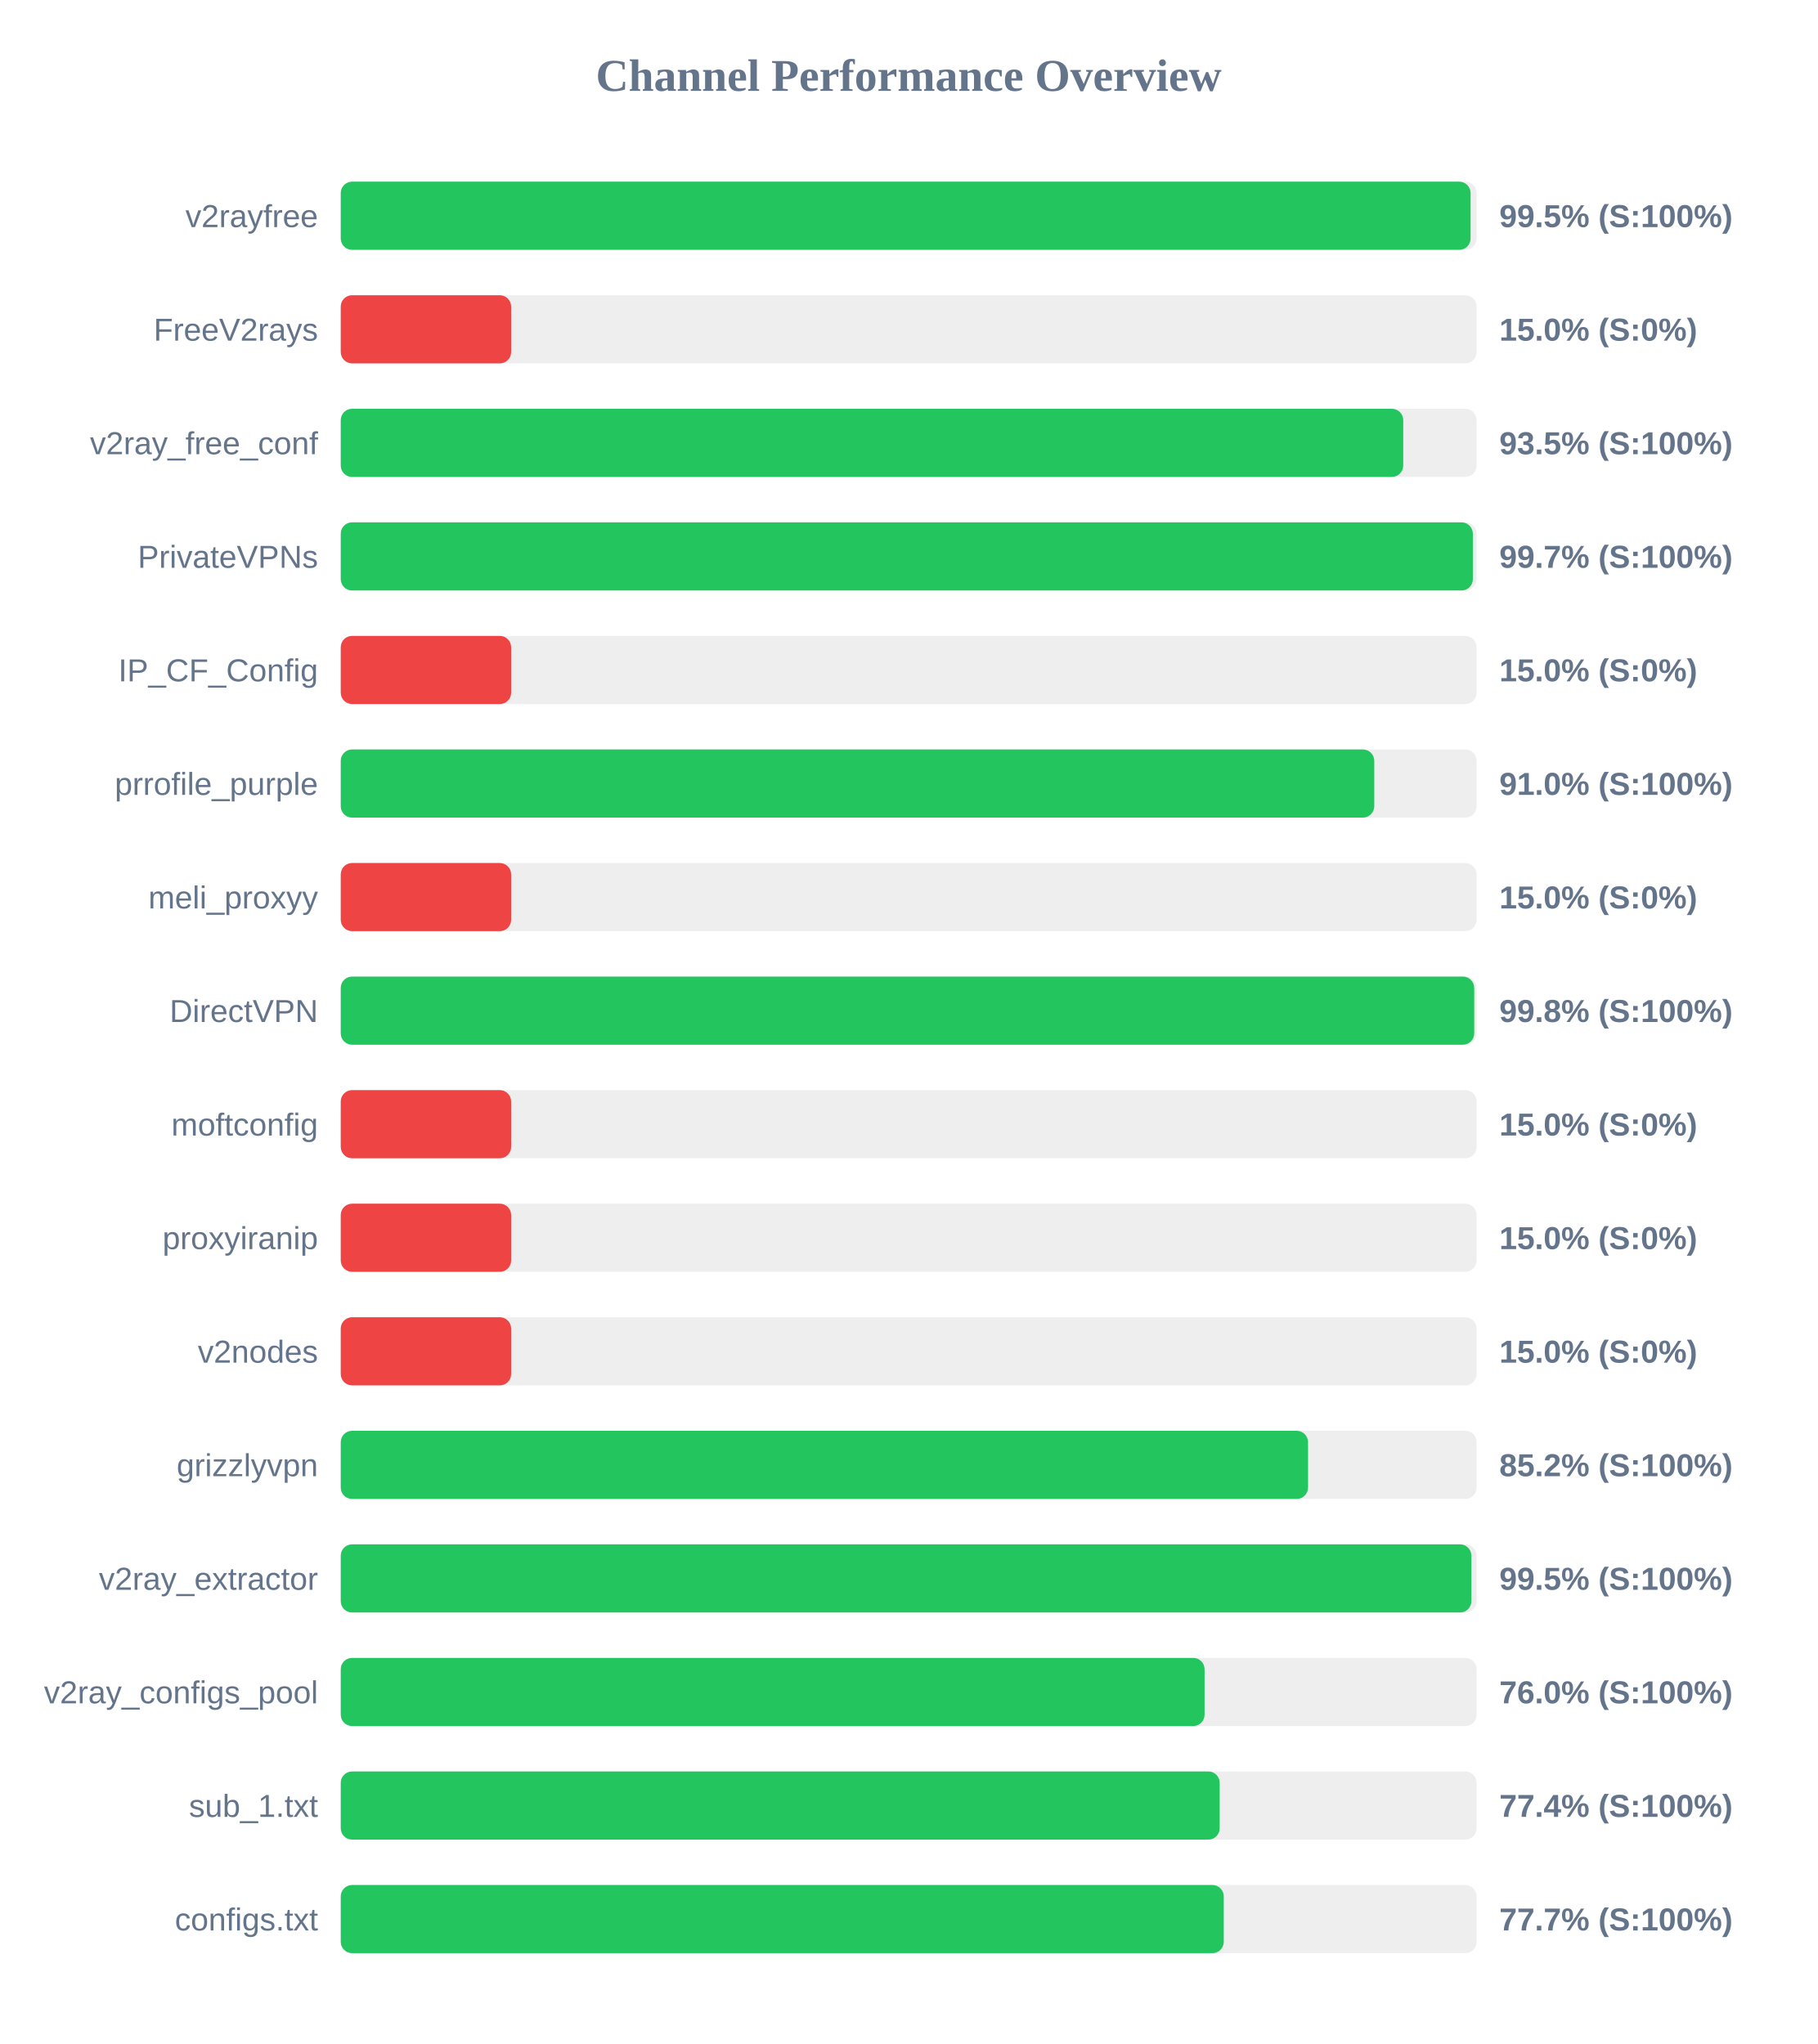
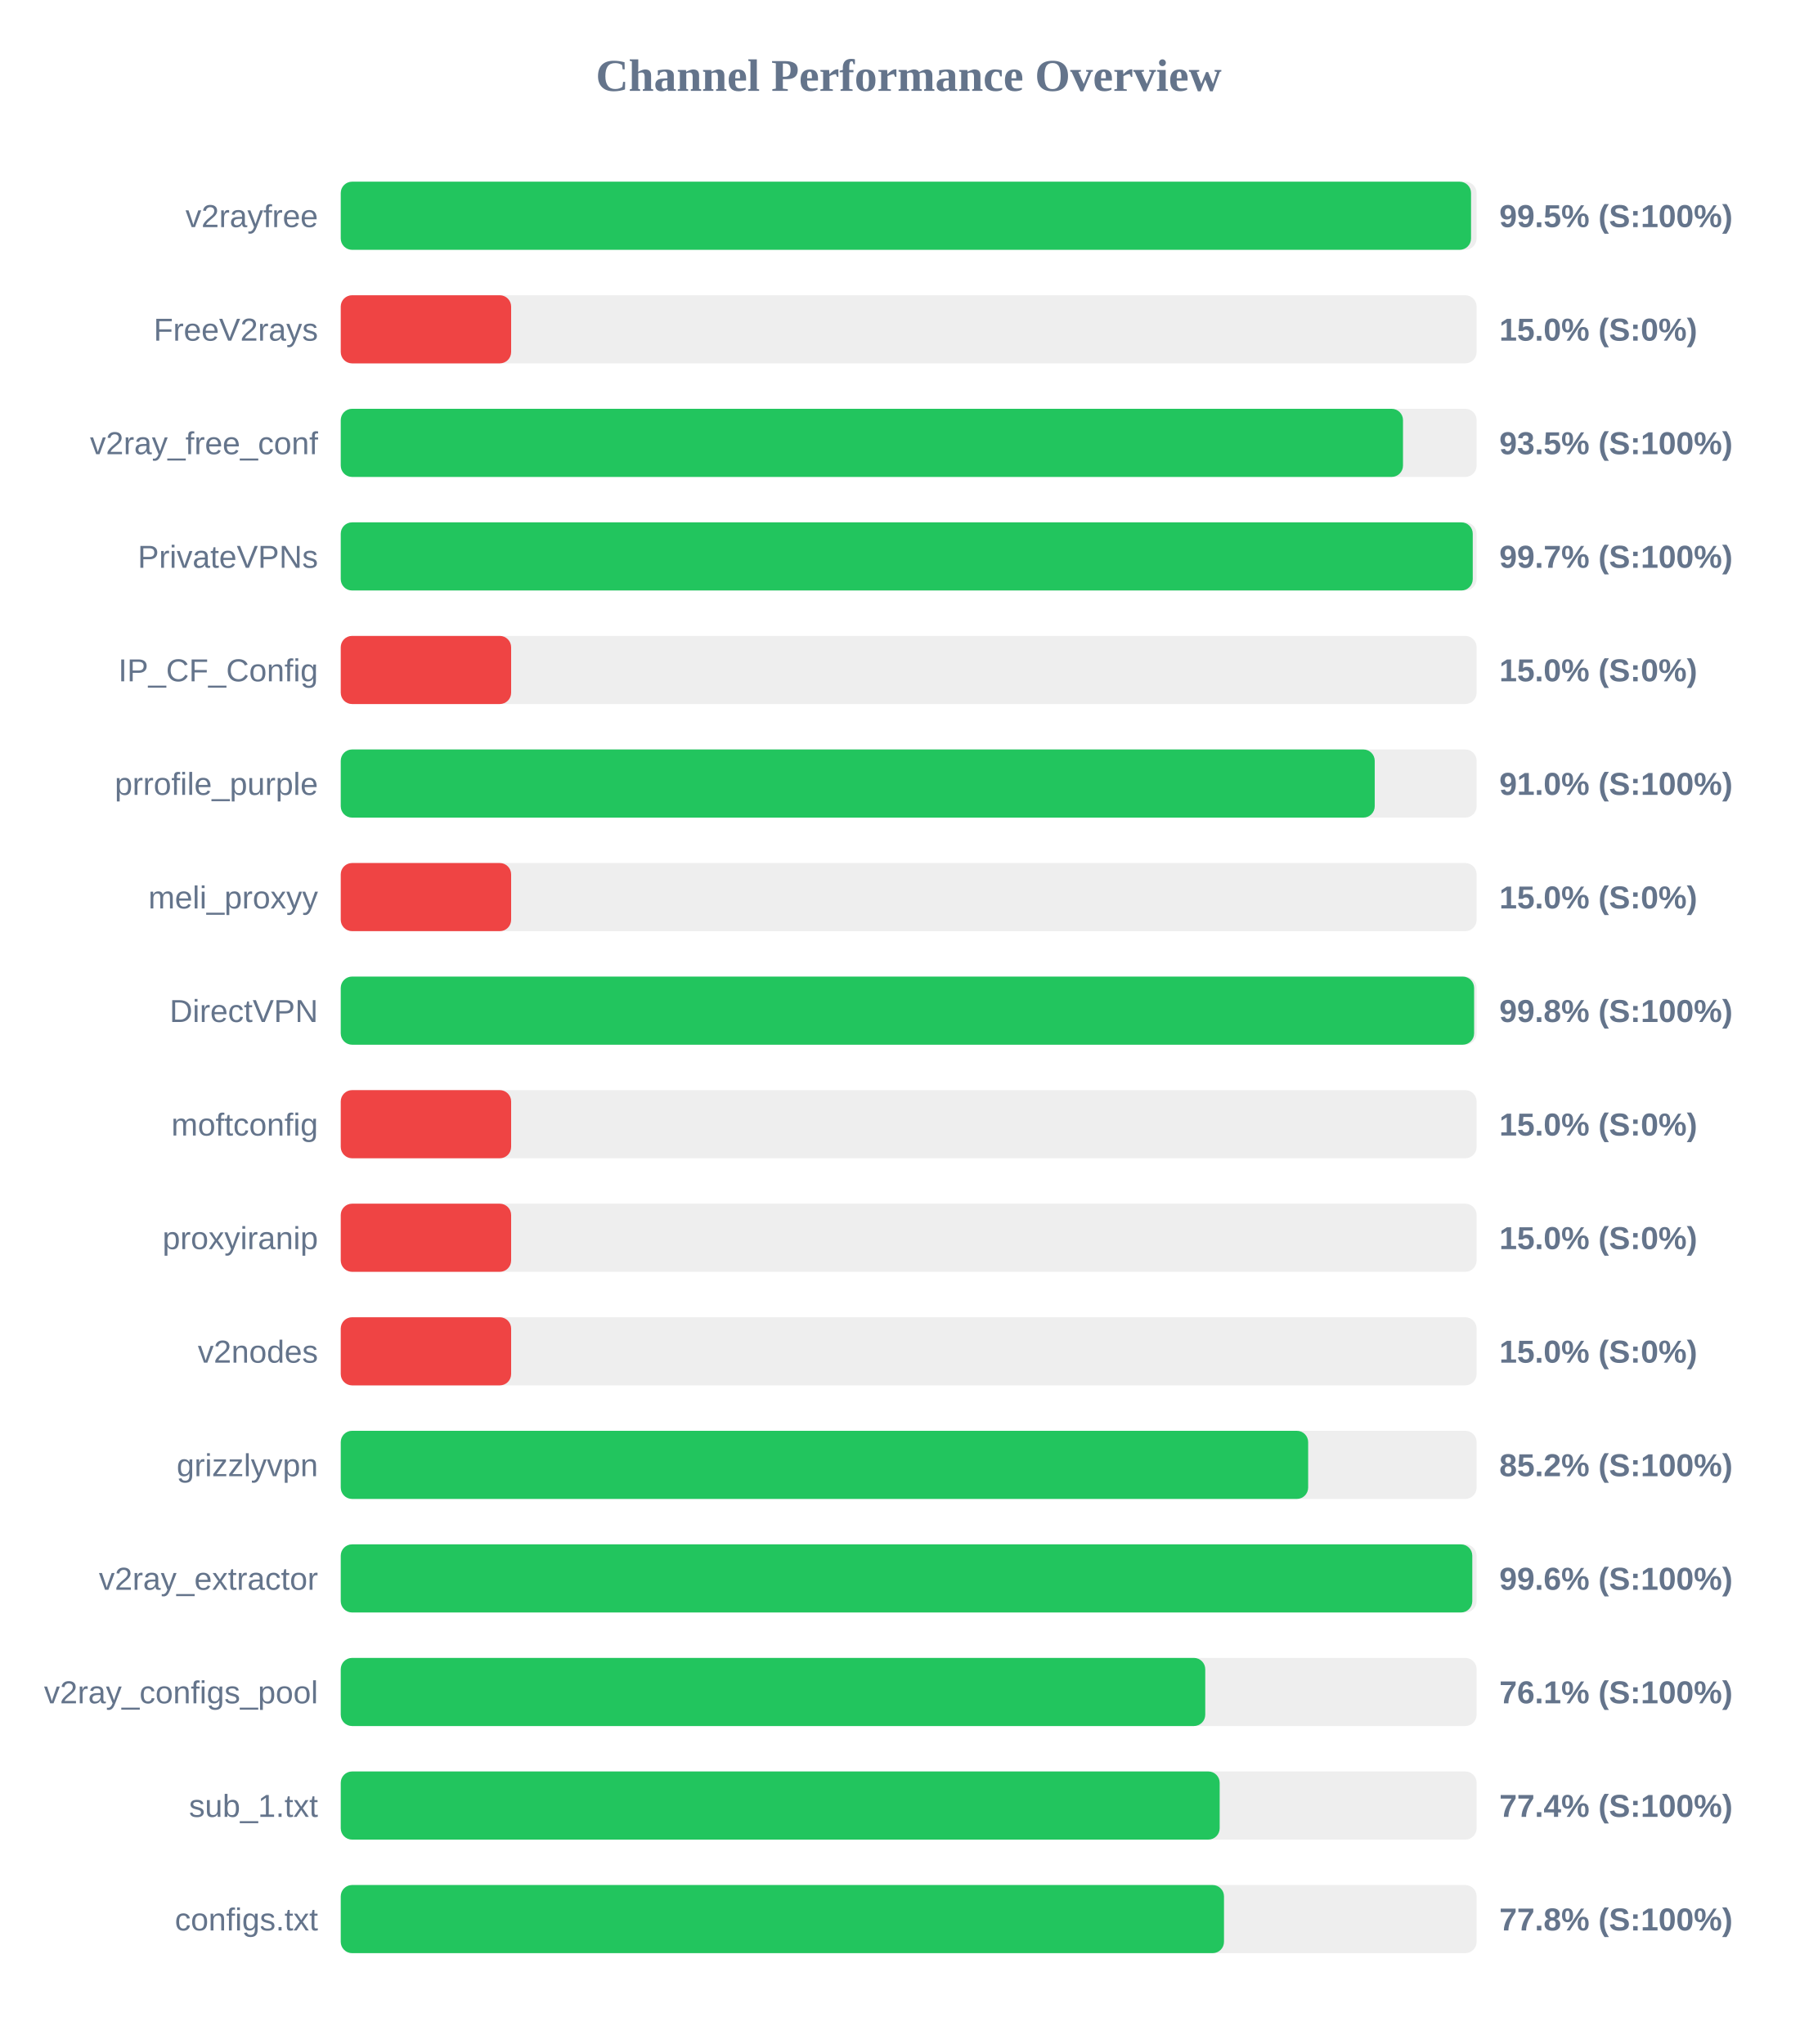
<svg xmlns="http://www.w3.org/2000/svg" width="800" height="900" version="1.1">
  <style>
        .row { font: 14px Arial; fill: #64748b; }
        .score { font: bold 14px Arial; fill: #64748b; }
    </style>
  <text x="400" y="40" text-anchor="middle" font-size="20px" font-weight="bold" fill="#64748b">Channel Performance Overview</text>
  <rect x="150" y="80" width="500" height="30" fill="#eee" rx="5" />
-   <rect x="150" y="80" width="497.35" height="30" fill="#22c55e" rx="5" />
+   <rect x="150" y="80" width="497.55" height="30" fill="#22c55e" rx="5" />
  <text x="140" y="100" text-anchor="end" class="row">v2rayfree</text>
  <text x="660" y="100" text-anchor="start" class="score">99.5% (S:100%)</text>
  <rect x="150" y="130" width="500" height="30" fill="#eee" rx="5" />
  <rect x="150" y="130" width="75.0" height="30" fill="#ef4444" rx="5" />
  <text x="140" y="150" text-anchor="end" class="row">FreeV2rays</text>
  <text x="660" y="150" text-anchor="start" class="score">15.0% (S:0%)</text>
  <rect x="150" y="180" width="500" height="30" fill="#eee" rx="5" />
-   <rect x="150" y="180" width="467.7" height="30" fill="#22c55e" rx="5" />
+   <rect x="150" y="180" width="467.6" height="30" fill="#22c55e" rx="5" />
  <text x="140" y="200" text-anchor="end" class="row">v2ray_free_conf</text>
  <text x="660" y="200" text-anchor="start" class="score">93.5% (S:100%)</text>
  <rect x="150" y="230" width="500" height="30" fill="#eee" rx="5" />
-   <rect x="150" y="230" width="498.35" height="30" fill="#22c55e" rx="5" />
+   <rect x="150" y="230" width="498.3" height="30" fill="#22c55e" rx="5" />
  <text x="140" y="250" text-anchor="end" class="row">PrivateVPNs</text>
  <text x="660" y="250" text-anchor="start" class="score">99.7% (S:100%)</text>
  <rect x="150" y="280" width="500" height="30" fill="#eee" rx="5" />
  <rect x="150" y="280" width="75.0" height="30" fill="#ef4444" rx="5" />
  <text x="140" y="300" text-anchor="end" class="row">IP_CF_Config</text>
  <text x="660" y="300" text-anchor="start" class="score">15.0% (S:0%)</text>
  <rect x="150" y="330" width="500" height="30" fill="#eee" rx="5" />
-   <rect x="150" y="330" width="454.95" height="30" fill="#22c55e" rx="5" />
+   <rect x="150" y="330" width="455.15" height="30" fill="#22c55e" rx="5" />
  <text x="140" y="350" text-anchor="end" class="row">prrofile_purple</text>
  <text x="660" y="350" text-anchor="start" class="score">91.0% (S:100%)</text>
  <rect x="150" y="380" width="500" height="30" fill="#eee" rx="5" />
  <rect x="150" y="380" width="75.0" height="30" fill="#ef4444" rx="5" />
  <text x="140" y="400" text-anchor="end" class="row">meli_proxyy</text>
  <text x="660" y="400" text-anchor="start" class="score">15.0% (S:0%)</text>
  <rect x="150" y="430" width="500" height="30" fill="#eee" rx="5" />
-   <rect x="150" y="430" width="498.95" height="30" fill="#22c55e" rx="5" />
+   <rect x="150" y="430" width="498.9" height="30" fill="#22c55e" rx="5" />
  <text x="140" y="450" text-anchor="end" class="row">DirectVPN</text>
  <text x="660" y="450" text-anchor="start" class="score">99.8% (S:100%)</text>
  <rect x="150" y="480" width="500" height="30" fill="#eee" rx="5" />
  <rect x="150" y="480" width="75.0" height="30" fill="#ef4444" rx="5" />
  <text x="140" y="500" text-anchor="end" class="row">moftconfig</text>
  <text x="660" y="500" text-anchor="start" class="score">15.0% (S:0%)</text>
  <rect x="150" y="530" width="500" height="30" fill="#eee" rx="5" />
  <rect x="150" y="530" width="75.0" height="30" fill="#ef4444" rx="5" />
  <text x="140" y="550" text-anchor="end" class="row">proxyiranip</text>
  <text x="660" y="550" text-anchor="start" class="score">15.0% (S:0%)</text>
  <rect x="150" y="580" width="500" height="30" fill="#eee" rx="5" />
  <rect x="150" y="580" width="75.0" height="30" fill="#ef4444" rx="5" />
  <text x="140" y="600" text-anchor="end" class="row">v2nodes</text>
  <text x="660" y="600" text-anchor="start" class="score">15.0% (S:0%)</text>
  <rect x="150" y="630" width="500" height="30" fill="#eee" rx="5" />
-   <rect x="150" y="630" width="425.8" height="30" fill="#22c55e" rx="5" />
+   <rect x="150" y="630" width="425.85" height="30" fill="#22c55e" rx="5" />
  <text x="140" y="650" text-anchor="end" class="row">grizzlyvpn</text>
  <text x="660" y="650" text-anchor="start" class="score">85.2% (S:100%)</text>
  <rect x="150" y="680" width="500" height="30" fill="#eee" rx="5" />
-   <rect x="150" y="680" width="497.7" height="30" fill="#22c55e" rx="5" />
+   <rect x="150" y="680" width="498.1" height="30" fill="#22c55e" rx="5" />
  <text x="140" y="700" text-anchor="end" class="row">v2ray_extractor</text>
-   <text x="660" y="700" text-anchor="start" class="score">99.5% (S:100%)</text>
+   <text x="660" y="700" text-anchor="start" class="score">99.6% (S:100%)</text>
  <rect x="150" y="730" width="500" height="30" fill="#eee" rx="5" />
-   <rect x="150" y="730" width="380.25" height="30" fill="#22c55e" rx="5" />
+   <rect x="150" y="730" width="380.55" height="30" fill="#22c55e" rx="5" />
  <text x="140" y="750" text-anchor="end" class="row">v2ray_configs_pool</text>
-   <text x="660" y="750" text-anchor="start" class="score">76.0% (S:100%)</text>
+   <text x="660" y="750" text-anchor="start" class="score">76.1% (S:100%)</text>
  <rect x="150" y="780" width="500" height="30" fill="#eee" rx="5" />
  <rect x="150" y="780" width="386.9" height="30" fill="#22c55e" rx="5" />
  <text x="140" y="800" text-anchor="end" class="row">sub_1.txt</text>
  <text x="660" y="800" text-anchor="start" class="score">77.4% (S:100%)</text>
  <rect x="150" y="830" width="500" height="30" fill="#eee" rx="5" />
-   <rect x="150" y="830" width="388.7" height="30" fill="#22c55e" rx="5" />
+   <rect x="150" y="830" width="388.8" height="30" fill="#22c55e" rx="5" />
  <text x="140" y="850" text-anchor="end" class="row">configs.txt</text>
-   <text x="660" y="850" text-anchor="start" class="score">77.7% (S:100%)</text>
+   <text x="660" y="850" text-anchor="start" class="score">77.8% (S:100%)</text>
</svg>
